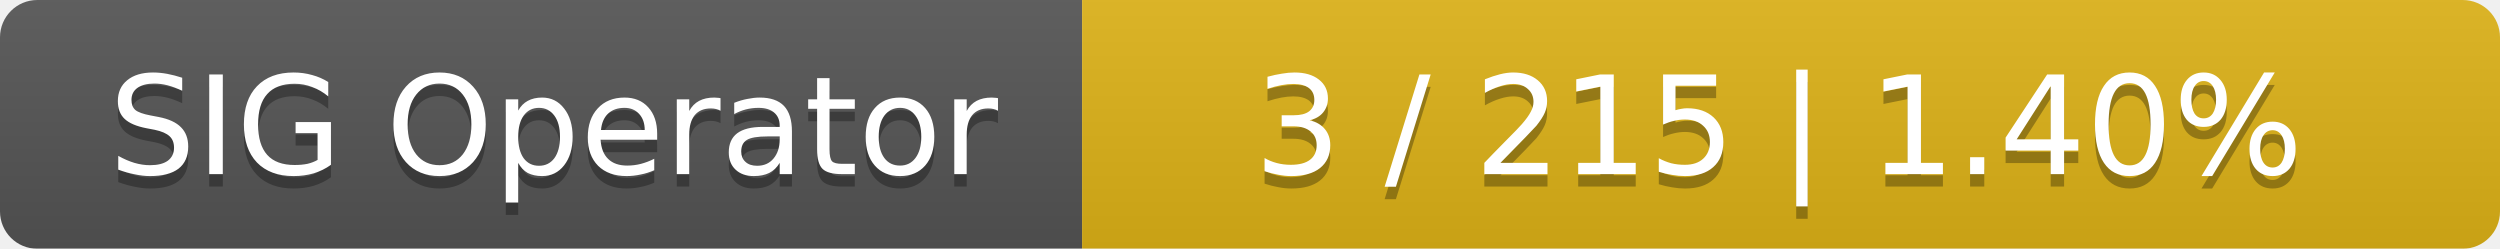
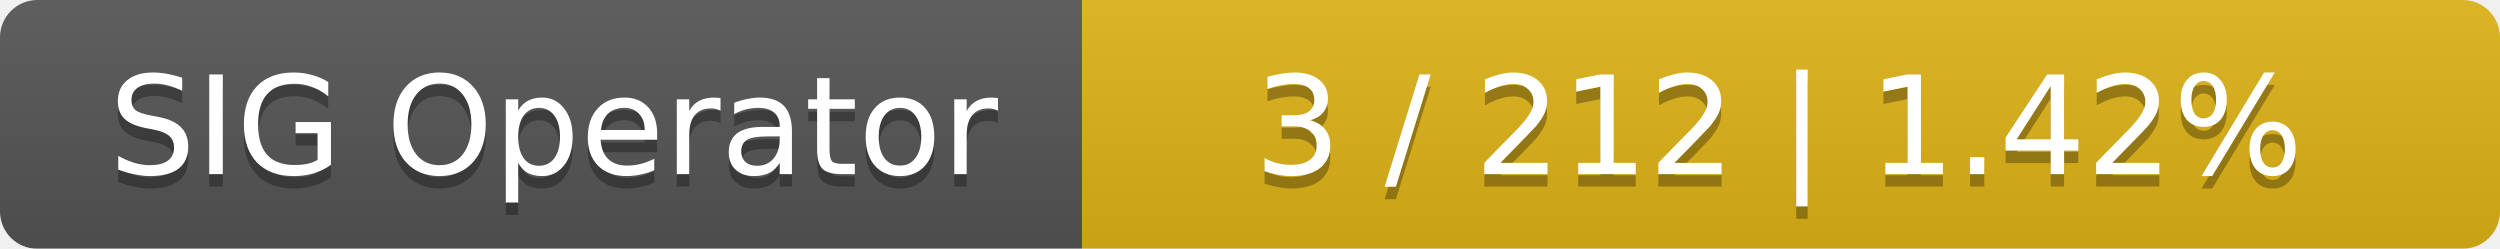
<svg xmlns="http://www.w3.org/2000/svg" width="201" height="20">
  <linearGradient id="smooth" x2="0" y2="100%">
    <stop offset="0" stop-color="#bbb" stop-opacity=".1" />
    <stop offset="1" stop-opacity=".1" />
  </linearGradient>
  <mask id="round">
    <rect width="201" height="20" rx="3" fill="#fff" />
  </mask>
  <g mask="url(#round)">
    <rect width="87" height="20" fill="#555" />
    <rect x="87" width="114" height="20" fill="#dfb317" />
    <rect width="201" height="20" fill="url(#smooth)" />
  </g>
  <g fill="#fff" text-anchor="middle" font-family="DejaVu Sans,Verdana,Geneva,sans-serif" font-size="11">
    <text x="44.5" y="15" fill="#010101" fill-opacity=".3">SIG Operator</text>
    <text x="44.5" y="14">SIG Operator</text>
-     <text x="143" y="15" fill="#010101" fill-opacity=".3">3 / 215    |    1.40%</text>
-     <text x="143" y="14">3 / 215    |    1.40%</text>
+     <text x="143" y="15" fill="#010101" fill-opacity=".3">3 / 212    |    1.42%</text>
+     <text x="143" y="14">3 / 212    |    1.42%</text>
  </g>
</svg>
